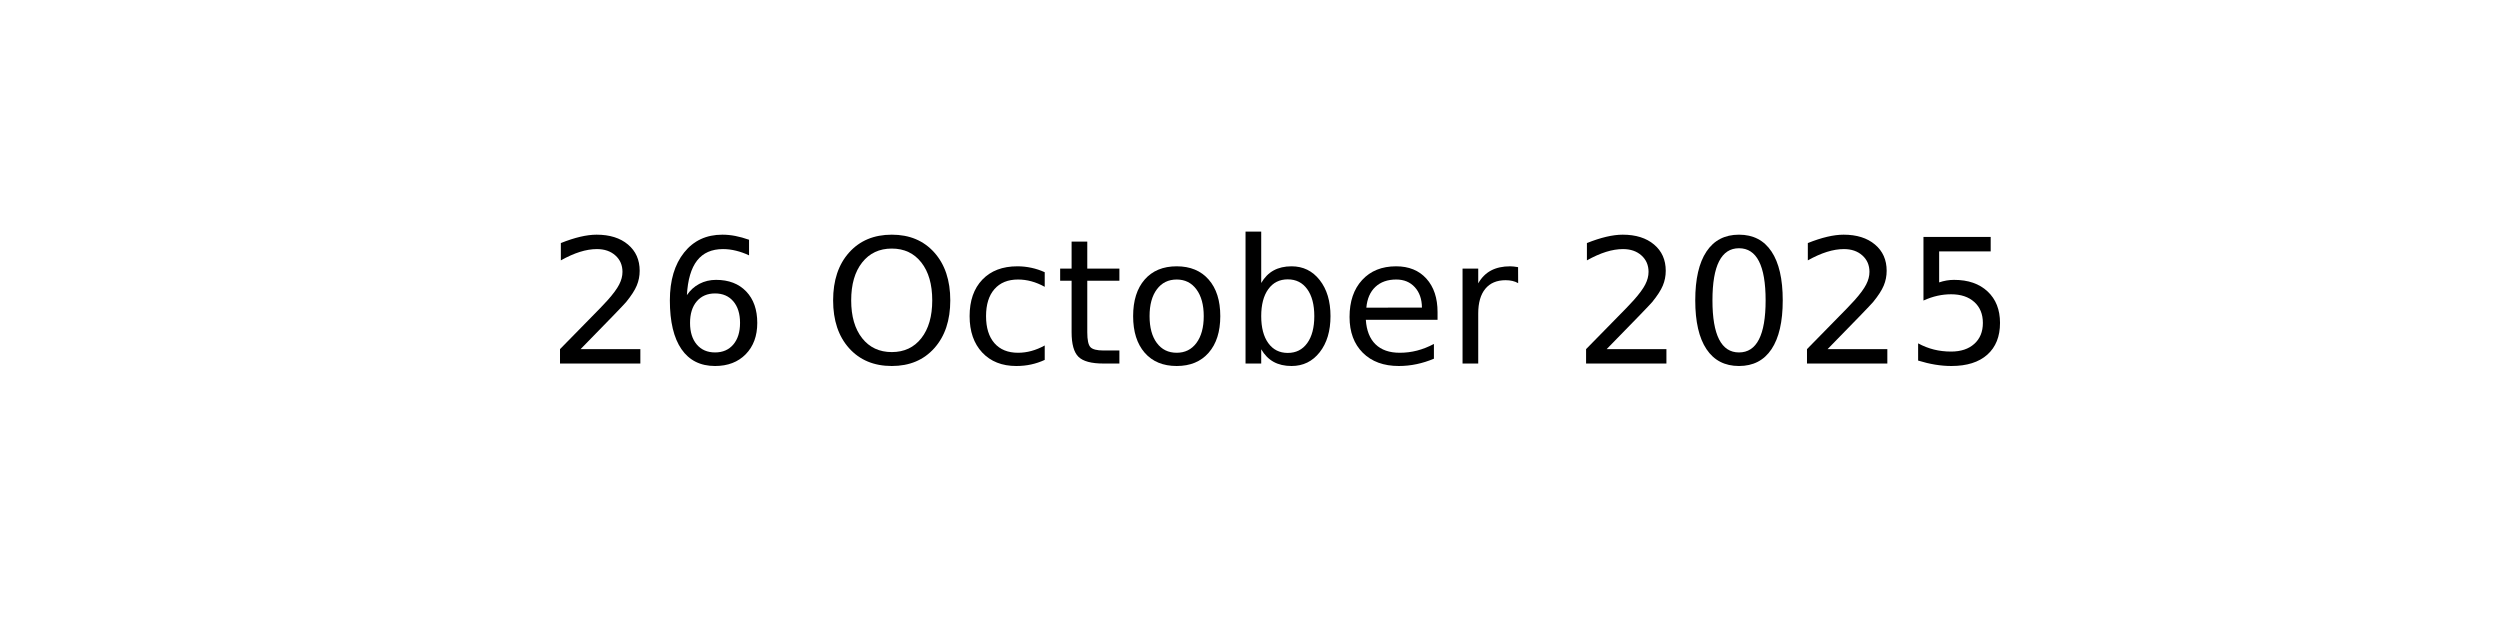
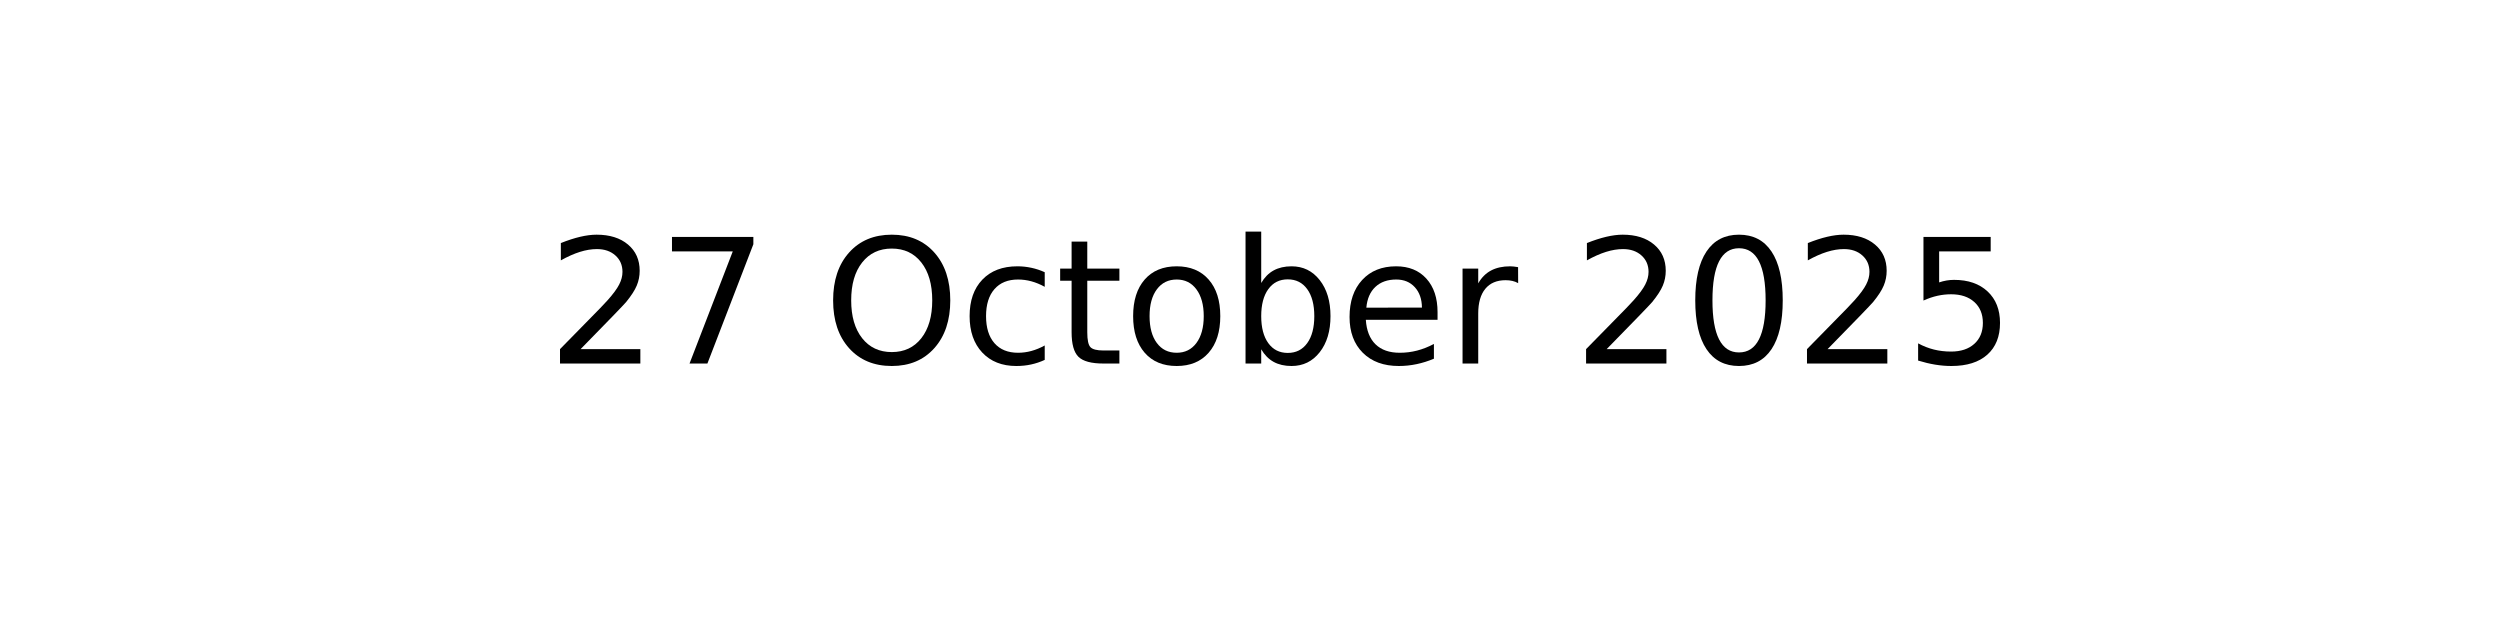
<svg xmlns="http://www.w3.org/2000/svg" xmlns:xlink="http://www.w3.org/1999/xlink" width="144pt" height="36pt" viewBox="0 0 144 36" version="1.1">
  <defs>
    <style type="text/css">*{stroke-linejoin: round; stroke-linecap: butt}</style>
  </defs>
  <g id="figure_1">
    <g id="axes_1">
      <g id="text_1">
        <g transform="translate(31.52344 20.93937) scale(0.1 -0.1)">
          <defs>
            <path id="DejaVuSans-32" d="M 1228 531  L 3431 531  L 3431 0  L 469 0  L 469 531  Q 828 903 1448 1529  Q 2069 2156 2228 2338  Q 2531 2678 2651 2914  Q 2772 3150 2772 3378  Q 2772 3750 2511 3984  Q 2250 4219 1831 4219  Q 1534 4219 1204 4116  Q 875 4013 500 3803  L 500 4441  Q 881 4594 1212 4672  Q 1544 4750 1819 4750  Q 2544 4750 2975 4387  Q 3406 4025 3406 3419  Q 3406 3131 3298 2873  Q 3191 2616 2906 2266  Q 2828 2175 2409 1742  Q 1991 1309 1228 531  z " transform="scale(0.015625)" />
-             <path id="DejaVuSans-36" d="M 2113 2584  Q 1688 2584 1439 2293  Q 1191 2003 1191 1497  Q 1191 994 1439 701  Q 1688 409 2113 409  Q 2538 409 2786 701  Q 3034 994 3034 1497  Q 3034 2003 2786 2293  Q 2538 2584 2113 2584  z M 3366 4563  L 3366 3988  Q 3128 4100 2886 4159  Q 2644 4219 2406 4219  Q 1781 4219 1451 3797  Q 1122 3375 1075 2522  Q 1259 2794 1537 2939  Q 1816 3084 2150 3084  Q 2853 3084 3261 2657  Q 3669 2231 3669 1497  Q 3669 778 3244 343  Q 2819 -91 2113 -91  Q 1303 -91 875 529  Q 447 1150 447 2328  Q 447 3434 972 4092  Q 1497 4750 2381 4750  Q 2619 4750 2861 4703  Q 3103 4656 3366 4563  z " transform="scale(0.015625)" />
+             <path id="DejaVuSans-37" d="M 525 4666  L 3525 4666  L 3525 4397  L 1831 0  L 1172 0  L 2766 4134  L 525 4134  L 525 4666  z " transform="scale(0.015625)" />
            <path id="DejaVuSans-20" transform="scale(0.015625)" />
            <path id="DejaVuSans-4f" d="M 2522 4238  Q 1834 4238 1429 3725  Q 1025 3213 1025 2328  Q 1025 1447 1429 934  Q 1834 422 2522 422  Q 3209 422 3611 934  Q 4013 1447 4013 2328  Q 4013 3213 3611 3725  Q 3209 4238 2522 4238  z M 2522 4750  Q 3503 4750 4090 4092  Q 4678 3434 4678 2328  Q 4678 1225 4090 567  Q 3503 -91 2522 -91  Q 1538 -91 948 565  Q 359 1222 359 2328  Q 359 3434 948 4092  Q 1538 4750 2522 4750  z " transform="scale(0.015625)" />
            <path id="DejaVuSans-63" d="M 3122 3366  L 3122 2828  Q 2878 2963 2633 3030  Q 2388 3097 2138 3097  Q 1578 3097 1268 2742  Q 959 2388 959 1747  Q 959 1106 1268 751  Q 1578 397 2138 397  Q 2388 397 2633 464  Q 2878 531 3122 666  L 3122 134  Q 2881 22 2623 -34  Q 2366 -91 2075 -91  Q 1284 -91 818 406  Q 353 903 353 1747  Q 353 2603 823 3093  Q 1294 3584 2113 3584  Q 2378 3584 2631 3529  Q 2884 3475 3122 3366  z " transform="scale(0.015625)" />
            <path id="DejaVuSans-74" d="M 1172 4494  L 1172 3500  L 2356 3500  L 2356 3053  L 1172 3053  L 1172 1153  Q 1172 725 1289 603  Q 1406 481 1766 481  L 2356 481  L 2356 0  L 1766 0  Q 1100 0 847 248  Q 594 497 594 1153  L 594 3053  L 172 3053  L 172 3500  L 594 3500  L 594 4494  L 1172 4494  z " transform="scale(0.015625)" />
            <path id="DejaVuSans-6f" d="M 1959 3097  Q 1497 3097 1228 2736  Q 959 2375 959 1747  Q 959 1119 1226 758  Q 1494 397 1959 397  Q 2419 397 2687 759  Q 2956 1122 2956 1747  Q 2956 2369 2687 2733  Q 2419 3097 1959 3097  z M 1959 3584  Q 2709 3584 3137 3096  Q 3566 2609 3566 1747  Q 3566 888 3137 398  Q 2709 -91 1959 -91  Q 1206 -91 779 398  Q 353 888 353 1747  Q 353 2609 779 3096  Q 1206 3584 1959 3584  z " transform="scale(0.015625)" />
            <path id="DejaVuSans-62" d="M 3116 1747  Q 3116 2381 2855 2742  Q 2594 3103 2138 3103  Q 1681 3103 1420 2742  Q 1159 2381 1159 1747  Q 1159 1113 1420 752  Q 1681 391 2138 391  Q 2594 391 2855 752  Q 3116 1113 3116 1747  z M 1159 2969  Q 1341 3281 1617 3432  Q 1894 3584 2278 3584  Q 2916 3584 3314 3078  Q 3713 2572 3713 1747  Q 3713 922 3314 415  Q 2916 -91 2278 -91  Q 1894 -91 1617 61  Q 1341 213 1159 525  L 1159 0  L 581 0  L 581 4863  L 1159 4863  L 1159 2969  z " transform="scale(0.015625)" />
            <path id="DejaVuSans-65" d="M 3597 1894  L 3597 1613  L 953 1613  Q 991 1019 1311 708  Q 1631 397 2203 397  Q 2534 397 2845 478  Q 3156 559 3463 722  L 3463 178  Q 3153 47 2828 -22  Q 2503 -91 2169 -91  Q 1331 -91 842 396  Q 353 884 353 1716  Q 353 2575 817 3079  Q 1281 3584 2069 3584  Q 2775 3584 3186 3129  Q 3597 2675 3597 1894  z M 3022 2063  Q 3016 2534 2758 2815  Q 2500 3097 2075 3097  Q 1594 3097 1305 2825  Q 1016 2553 972 2059  L 3022 2063  z " transform="scale(0.015625)" />
            <path id="DejaVuSans-72" d="M 2631 2963  Q 2534 3019 2420 3045  Q 2306 3072 2169 3072  Q 1681 3072 1420 2755  Q 1159 2438 1159 1844  L 1159 0  L 581 0  L 581 3500  L 1159 3500  L 1159 2956  Q 1341 3275 1631 3429  Q 1922 3584 2338 3584  Q 2397 3584 2469 3576  Q 2541 3569 2628 3553  L 2631 2963  z " transform="scale(0.015625)" />
            <path id="DejaVuSans-30" d="M 2034 4250  Q 1547 4250 1301 3770  Q 1056 3291 1056 2328  Q 1056 1369 1301 889  Q 1547 409 2034 409  Q 2525 409 2770 889  Q 3016 1369 3016 2328  Q 3016 3291 2770 3770  Q 2525 4250 2034 4250  z M 2034 4750  Q 2819 4750 3233 4129  Q 3647 3509 3647 2328  Q 3647 1150 3233 529  Q 2819 -91 2034 -91  Q 1250 -91 836 529  Q 422 1150 422 2328  Q 422 3509 836 4129  Q 1250 4750 2034 4750  z " transform="scale(0.015625)" />
            <path id="DejaVuSans-35" d="M 691 4666  L 3169 4666  L 3169 4134  L 1269 4134  L 1269 2991  Q 1406 3038 1543 3061  Q 1681 3084 1819 3084  Q 2600 3084 3056 2656  Q 3513 2228 3513 1497  Q 3513 744 3044 326  Q 2575 -91 1722 -91  Q 1428 -91 1123 -41  Q 819 9 494 109  L 494 744  Q 775 591 1075 516  Q 1375 441 1709 441  Q 2250 441 2565 725  Q 2881 1009 2881 1497  Q 2881 1984 2565 2268  Q 2250 2553 1709 2553  Q 1456 2553 1204 2497  Q 953 2441 691 2322  L 691 4666  z " transform="scale(0.015625)" />
          </defs>
          <use xlink:href="#DejaVuSans-32" />
-           <use xlink:href="#DejaVuSans-36" x="63.623" />
+           <use xlink:href="#DejaVuSans-37" x="63.623" />
          <use xlink:href="#DejaVuSans-20" x="127.246" />
          <use xlink:href="#DejaVuSans-4f" x="159.033" />
          <use xlink:href="#DejaVuSans-63" x="237.744" />
          <use xlink:href="#DejaVuSans-74" x="292.725" />
          <use xlink:href="#DejaVuSans-6f" x="331.934" />
          <use xlink:href="#DejaVuSans-62" x="393.115" />
          <use xlink:href="#DejaVuSans-65" x="456.592" />
          <use xlink:href="#DejaVuSans-72" x="518.115" />
          <use xlink:href="#DejaVuSans-20" x="559.229" />
          <use xlink:href="#DejaVuSans-32" x="591.016" />
          <use xlink:href="#DejaVuSans-30" x="654.639" />
          <use xlink:href="#DejaVuSans-32" x="718.262" />
          <use xlink:href="#DejaVuSans-35" x="781.885" />
        </g>
      </g>
    </g>
  </g>
</svg>
